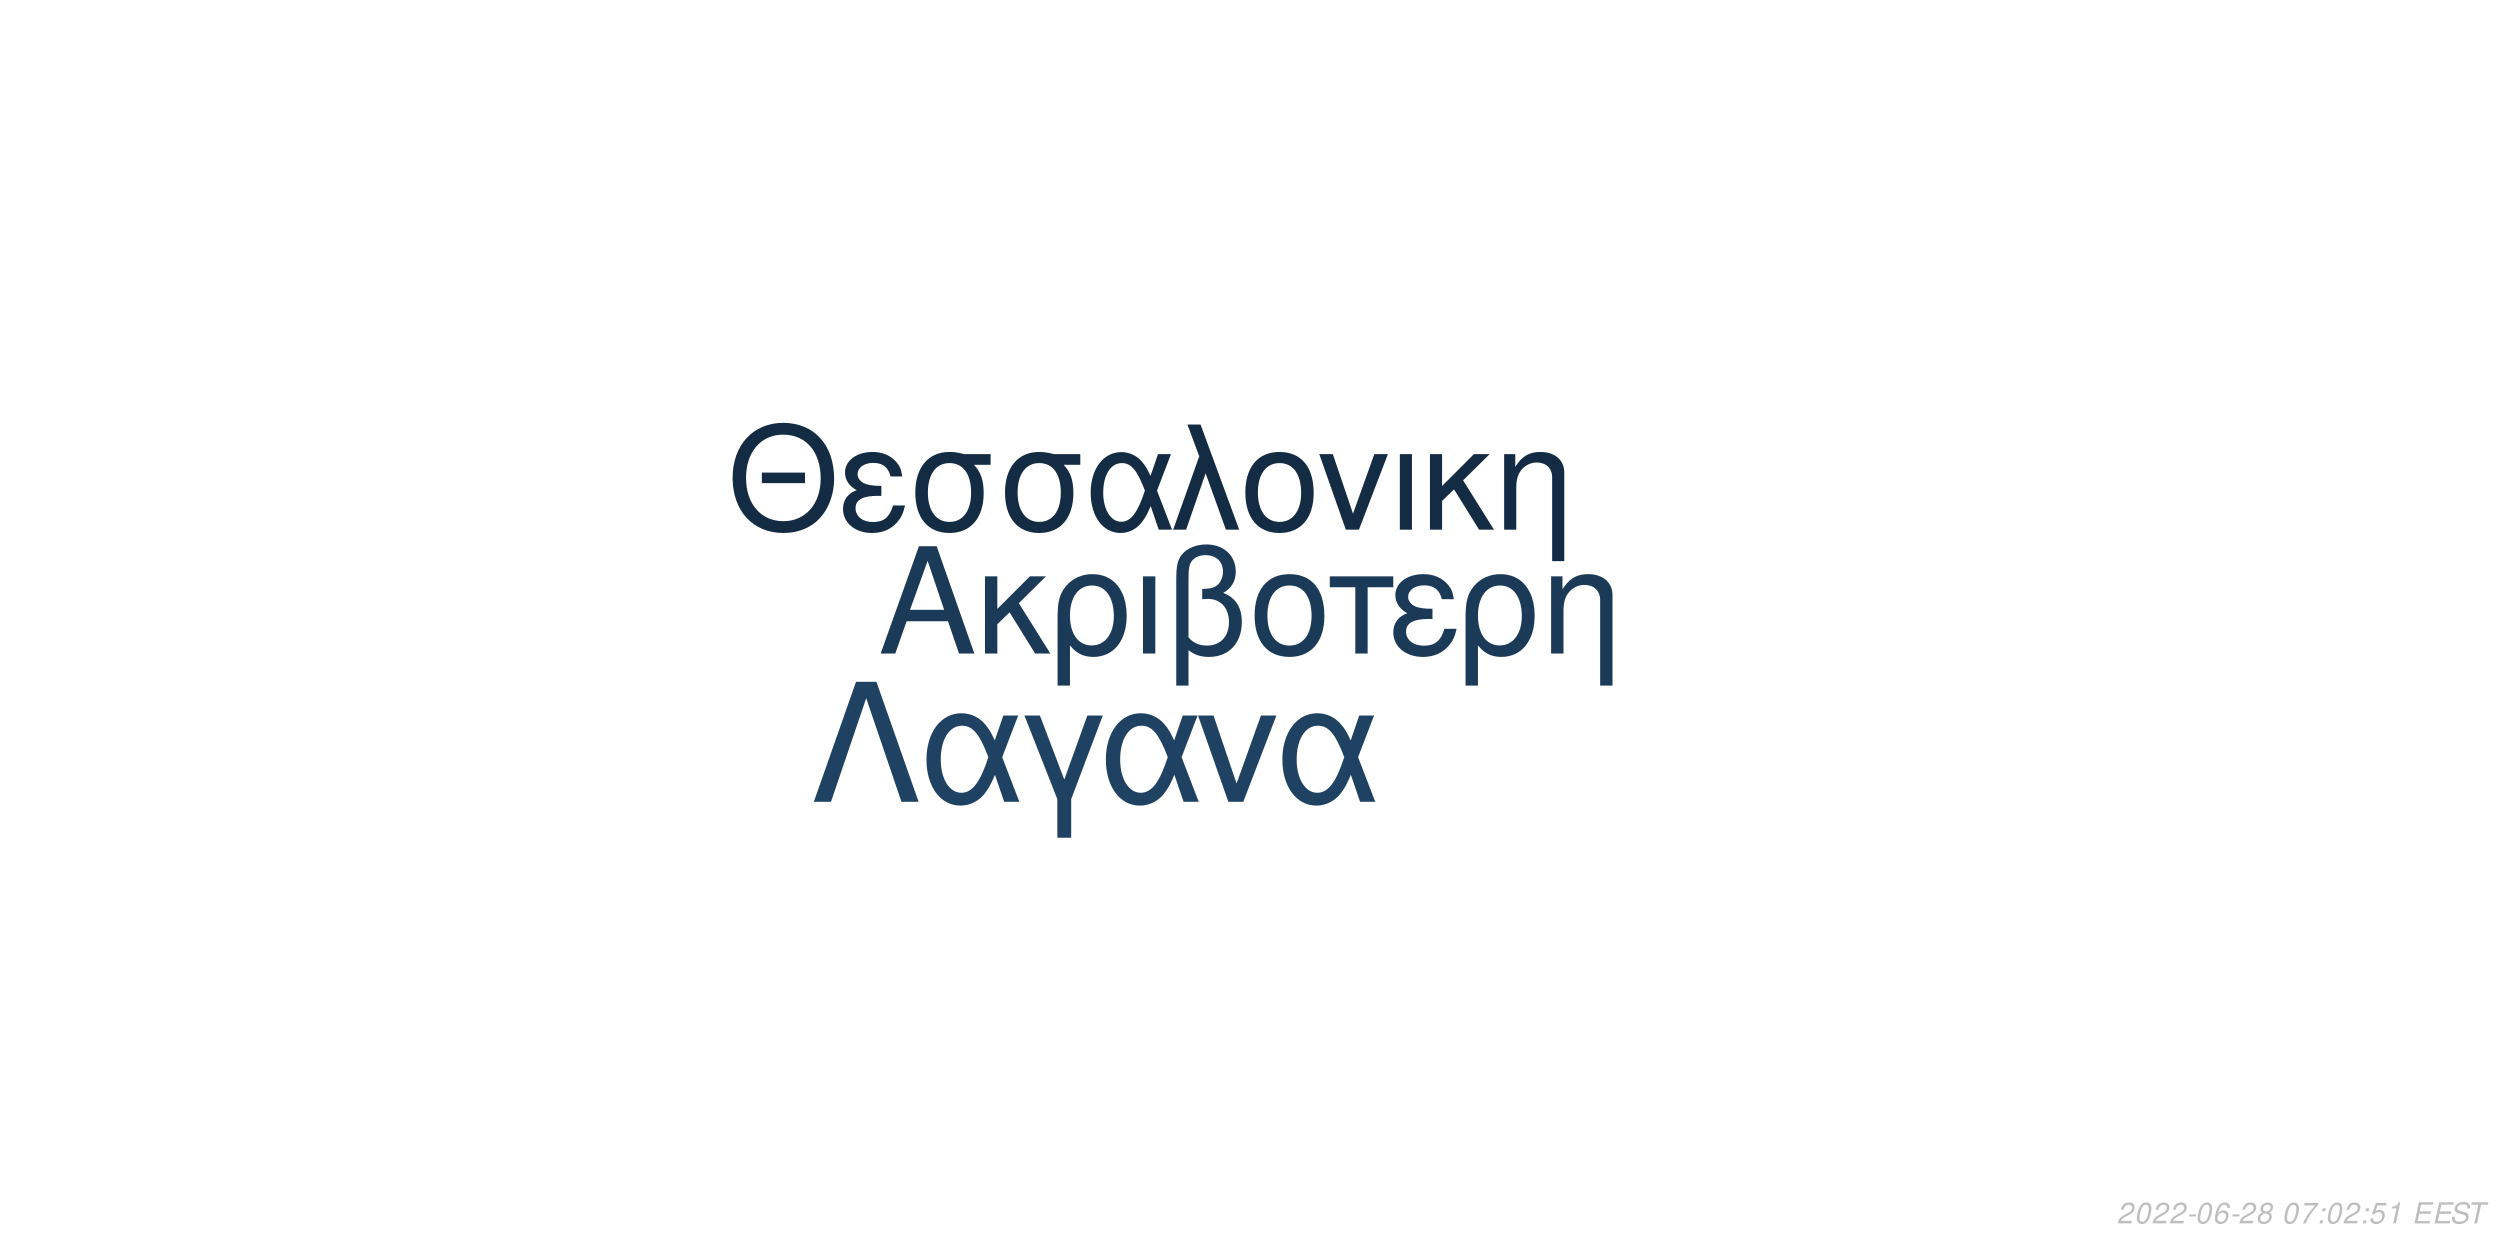
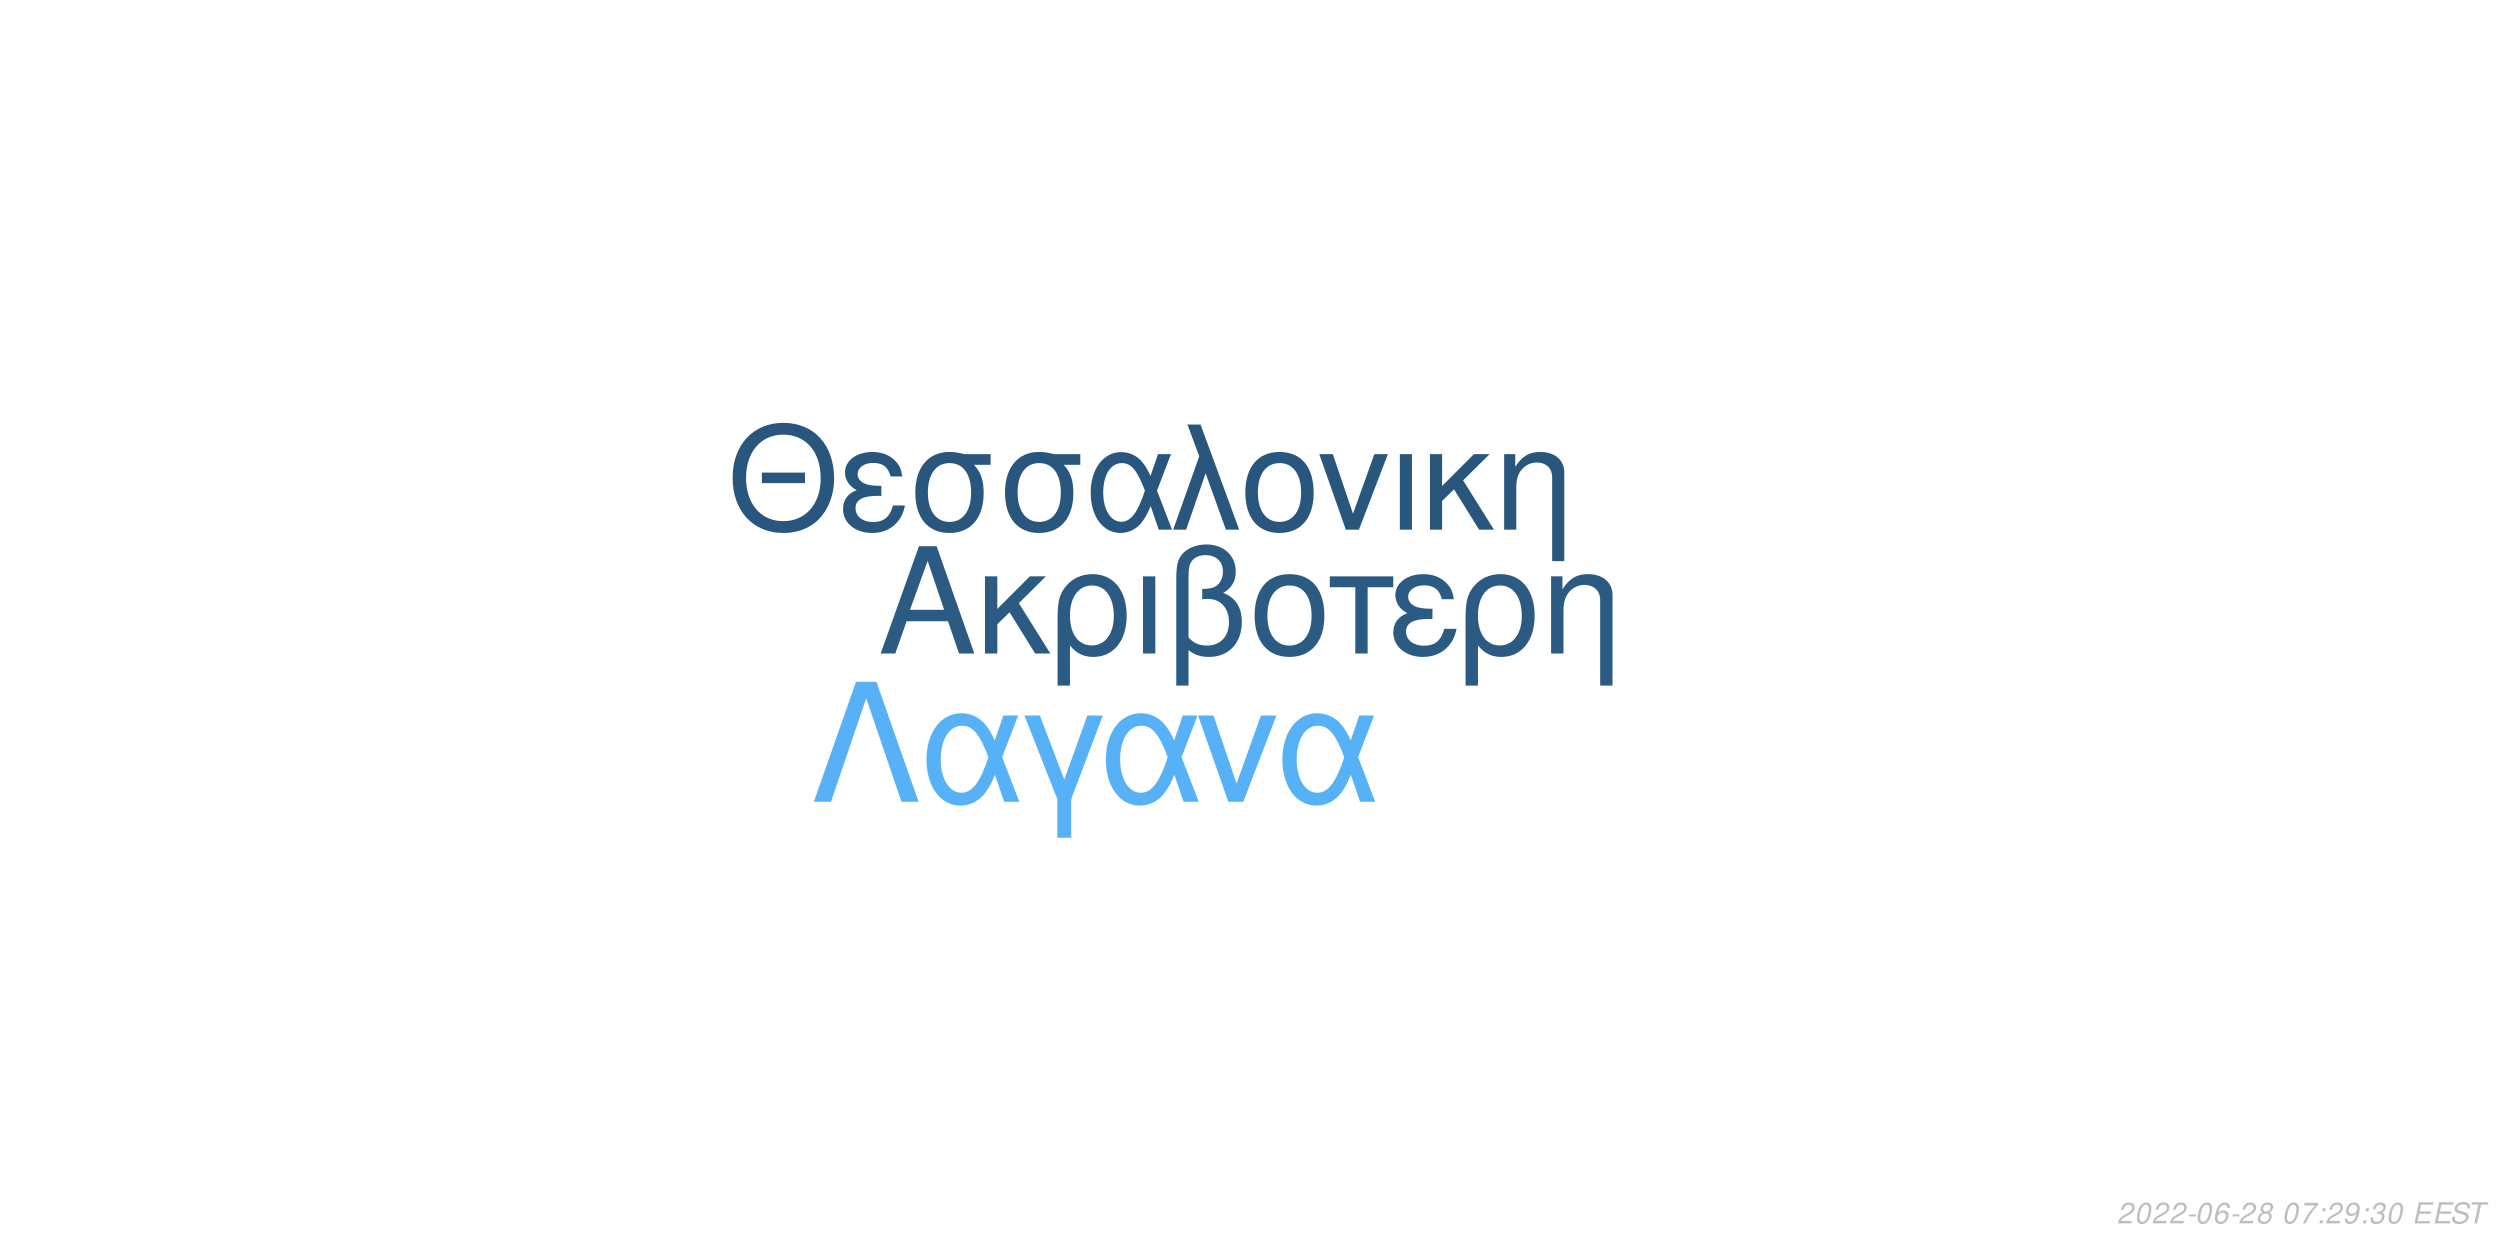
<svg xmlns="http://www.w3.org/2000/svg" xmlns:xlink="http://www.w3.org/1999/xlink" width="864pt" height="432pt" viewBox="0 0 864 432" version="1.1">
  <defs>
    <g>
      <symbol overflow="visible" id="glyph0-0">
        <path style="stroke:none;" d="" />
      </symbol>
      <symbol overflow="visible" id="glyph0-1">
        <path style="stroke:none;" d="M 24.125 -11.141 L 27.938 0 L 33.234 0 L 20.203 -37.094 L 14.094 -37.094 L 0.859 0 L 5.906 0 L 9.828 -11.141 Z M 22.797 -15.109 L 11 -15.109 L 17.094 -32.016 Z M 22.797 -15.109 " />
      </symbol>
      <symbol overflow="visible" id="glyph0-2">
        <path style="stroke:none;" d="M 7.172 -15.422 L 7.172 -26.672 L 2.906 -26.672 L 2.906 0 L 7.172 0 L 7.172 -10.125 L 11.406 -14.25 L 20.25 0 L 25.5 0 L 14.609 -17.406 L 23.969 -26.672 L 18.422 -26.672 Z M 7.172 -15.422 " />
      </symbol>
      <symbol overflow="visible" id="glyph0-3">
        <path style="stroke:none;" d="M 3 11.094 L 7.281 11.094 L 7.281 -2.797 C 9.516 -0.047 11.953 1.172 15.375 1.172 C 22.344 1.172 26.875 -4.422 26.875 -13.031 C 26.875 -21.891 22.297 -27.438 15.062 -27.438 C 11.297 -27.438 7.984 -25.906 5.797 -23.156 C 3.672 -20.516 3 -17.969 3 -12.359 Z M 14.906 -23.516 C 19.547 -23.516 22.438 -19.438 22.438 -12.922 C 22.438 -6.812 19.391 -2.797 14.812 -2.797 C 10.172 -2.797 7.281 -6.766 7.281 -13.125 C 7.281 -19.484 10.234 -23.516 14.906 -23.516 Z M 14.906 -23.516 " />
      </symbol>
      <symbol overflow="visible" id="glyph0-4">
        <path style="stroke:none;" d="M 3.516 0 L 7.781 0 L 7.781 -26.672 L 3.516 -26.672 Z M 3.516 0 " />
      </symbol>
      <symbol overflow="visible" id="glyph0-5">
        <path style="stroke:none;" d="M 4.016 11.094 L 8.25 11.094 L 8.25 -1.172 C 10.172 0.406 12.422 1.172 15.312 1.172 C 22.188 1.172 26.672 -3.609 26.672 -10.891 C 26.672 -15.984 24.578 -19.234 20.25 -20.969 C 23.109 -22.547 24.578 -25.031 24.578 -28.344 C 24.578 -33.844 20.406 -37.703 14.453 -37.703 C 10.938 -37.703 7.734 -36.391 6 -34.25 C 4.484 -32.422 4.016 -30.328 4.016 -25.391 Z M 8.25 -25.656 C 8.25 -29.359 8.5 -30.844 9.469 -32.062 C 10.375 -33.281 12.156 -34 14.094 -34 C 17.812 -34 20.156 -31.812 20.156 -28.297 C 20.156 -25.953 18.984 -23.812 17.297 -23.047 C 16.281 -22.547 15.469 -22.438 12.984 -22.297 L 12.984 -18.781 C 13.734 -18.828 14.344 -18.875 14.969 -18.875 C 19.344 -18.875 22.234 -15.719 22.234 -10.891 C 22.234 -5.906 19.281 -2.75 14.656 -2.75 C 11.953 -2.75 9.922 -3.609 8.25 -5.594 Z M 8.25 -25.656 " />
      </symbol>
      <symbol overflow="visible" id="glyph0-6">
        <path style="stroke:none;" d="M 14.094 -27.438 C 6.562 -27.438 2.094 -22.094 2.094 -13.125 C 2.094 -4.125 6.562 1.172 14.141 1.172 C 21.672 1.172 26.203 -4.172 26.203 -12.922 C 26.203 -22.188 21.828 -27.438 14.094 -27.438 Z M 14.141 -23.516 C 18.938 -23.516 21.781 -19.594 21.781 -12.984 C 21.781 -6.672 18.828 -2.75 14.141 -2.75 C 9.422 -2.75 6.516 -6.672 6.516 -13.125 C 6.516 -19.594 9.422 -23.516 14.141 -23.516 Z M 14.141 -23.516 " />
      </symbol>
      <symbol overflow="visible" id="glyph0-7">
        <path style="stroke:none;" d="M 7.891 0 L 12.156 0 L 12.156 -22.906 L 21.016 -22.906 L 21.016 -26.672 L -0.922 -26.672 L -0.922 -22.906 L 7.891 -22.906 Z M 7.891 0 " />
      </symbol>
      <symbol overflow="visible" id="glyph0-8">
        <path style="stroke:none;" d="M 14.562 -15.469 C 11.344 -15.469 9.562 -15.781 8.297 -16.438 C 6.922 -17.203 6.156 -18.328 6.156 -19.547 C 6.156 -21.891 8.453 -23.562 11.656 -23.562 C 15.062 -23.562 16.953 -22.094 17.812 -18.781 L 21.938 -18.781 C 21.578 -21.266 21.062 -22.5 19.797 -23.922 C 17.812 -26.203 14.906 -27.438 11.453 -27.438 C 5.797 -27.438 1.734 -24.375 1.734 -20.203 C 1.734 -17.609 3.156 -15.375 5.859 -13.938 C 2.797 -12.875 1.016 -10.484 1.016 -7.328 C 1.016 -2.391 5.297 1.172 11.25 1.172 C 14.969 1.172 17.906 -0.109 20.156 -2.641 C 21.578 -4.328 22.297 -5.797 22.906 -8.547 L 18.672 -8.547 C 17.5 -4.422 15.422 -2.703 11.609 -2.703 C 7.938 -2.703 5.438 -4.688 5.438 -7.578 C 5.438 -10.578 7.938 -11.953 13.484 -11.953 C 13.641 -11.953 14.094 -11.953 14.562 -11.906 Z M 14.562 -15.469 " />
      </symbol>
      <symbol overflow="visible" id="glyph0-9">
        <path style="stroke:none;" d="M 3.562 -26.672 L 3.562 0 L 7.844 0 L 7.844 -14.703 C 7.844 -17.906 8.5 -19.891 10.031 -21.531 C 11.406 -22.953 13.188 -23.719 15.062 -23.719 C 18.375 -23.719 20.516 -21.672 20.516 -18.469 L 20.516 11.094 L 24.781 11.094 L 24.781 -20.156 C 24.781 -24.578 21.469 -27.438 16.328 -27.438 C 12.359 -27.438 9.828 -25.906 7.484 -22.188 L 7.484 -26.672 Z M 3.562 -26.672 " />
      </symbol>
      <symbol overflow="visible" id="glyph1-0">
        <path style="stroke:none;" d="" />
      </symbol>
      <symbol overflow="visible" id="glyph1-1">
        <path style="stroke:none;" d="M 26.859 -19.734 L 11.953 -19.734 L 11.953 -16.094 L 26.859 -16.094 Z M 19.328 -36.922 C 8.922 -36.922 1.844 -29.25 1.844 -17.891 C 1.844 -6.484 8.875 1.141 19.391 1.141 C 23.812 1.141 27.703 -0.203 30.641 -2.688 C 34.578 -6.031 36.922 -11.656 36.922 -17.594 C 36.922 -29.297 30 -36.922 19.328 -36.922 Z M 19.328 -32.844 C 27.203 -32.844 32.281 -26.906 32.281 -17.688 C 32.281 -8.922 27.062 -2.938 19.391 -2.938 C 11.609 -2.938 6.484 -8.922 6.484 -17.891 C 6.484 -26.859 11.609 -32.844 19.328 -32.844 Z M 19.328 -32.844 " />
      </symbol>
      <symbol overflow="visible" id="glyph1-2">
        <path style="stroke:none;" d="M 14.25 -15.141 C 11.109 -15.141 9.375 -15.453 8.125 -16.094 C 6.781 -16.844 6.031 -17.938 6.031 -19.141 C 6.031 -21.422 8.266 -23.078 11.406 -23.078 C 14.75 -23.078 16.594 -21.625 17.438 -18.391 L 21.469 -18.391 C 21.125 -20.828 20.625 -22.031 19.391 -23.422 C 17.438 -25.656 14.594 -26.859 11.219 -26.859 C 5.688 -26.859 1.688 -23.875 1.688 -19.781 C 1.688 -17.234 3.094 -15.047 5.734 -13.656 C 2.734 -12.609 1 -10.266 1 -7.172 C 1 -2.344 5.188 1.141 11.016 1.141 C 14.656 1.141 17.547 -0.094 19.734 -2.594 C 21.125 -4.234 21.828 -5.688 22.422 -8.375 L 18.281 -8.375 C 17.141 -4.328 15.094 -2.641 11.359 -2.641 C 7.766 -2.641 5.328 -4.578 5.328 -7.422 C 5.328 -10.359 7.766 -11.703 13.203 -11.703 C 13.359 -11.703 13.797 -11.703 14.25 -11.656 Z M 14.25 -15.141 " />
      </symbol>
      <symbol overflow="visible" id="glyph1-3">
        <path style="stroke:none;" d="M 29 -26.109 L 19.938 -26.109 C 17.594 -26.703 16.438 -26.859 14.703 -26.859 C 7.469 -26.859 2.984 -21.469 2.984 -12.859 C 2.984 -4.031 7.375 1.141 14.797 1.141 C 22.172 1.141 26.609 -4.078 26.609 -12.656 C 26.609 -17.047 25.656 -19.828 23.266 -22.422 L 29 -22.422 Z M 14.797 -23.016 C 19.531 -23.016 22.266 -19.234 22.266 -12.75 C 22.266 -6.531 19.438 -2.688 14.797 -2.688 C 10.172 -2.688 7.328 -6.531 7.328 -12.859 C 7.328 -19.188 10.172 -23.016 14.797 -23.016 Z M 14.797 -23.016 " />
      </symbol>
      <symbol overflow="visible" id="glyph1-4">
        <path style="stroke:none;" d="M 29.344 -26.109 L 24.859 -26.109 L 22.266 -18.578 C 21.125 -21.031 20.484 -22.125 19.328 -23.469 C 17.547 -25.609 14.906 -26.812 12.156 -26.812 C 5.984 -26.812 1.594 -20.984 1.594 -12.812 C 1.594 -4.578 5.828 1.141 11.906 1.141 C 14.953 1.141 17.734 -0.344 19.625 -3.047 C 20.672 -4.531 21.281 -5.688 22.328 -8.172 L 25.109 0 L 29.703 0 L 24.516 -13.5 Z M 20.328 -13.5 C 17.891 -5.922 15.453 -2.734 12.156 -2.734 C 8.516 -2.734 5.922 -6.922 5.922 -12.812 C 5.922 -18.938 8.516 -23.016 12.359 -23.016 C 15.594 -23.016 17.688 -20.531 20.328 -13.5 Z M 20.328 -13.5 " />
      </symbol>
      <symbol overflow="visible" id="glyph1-5">
        <path style="stroke:none;" d="M 1.094 0 L 5.578 0 L 12.312 -19.484 L 19.328 0 L 23.922 0 L 10.562 -36.328 L 6.031 -36.328 L 10.109 -25.359 Z M 1.094 0 " />
      </symbol>
      <symbol overflow="visible" id="glyph1-6">
        <path style="stroke:none;" d="M 13.797 -26.859 C 6.422 -26.859 2.047 -21.625 2.047 -12.859 C 2.047 -4.031 6.422 1.141 13.859 1.141 C 21.234 1.141 25.656 -4.078 25.656 -12.656 C 25.656 -21.719 21.375 -26.859 13.797 -26.859 Z M 13.859 -23.016 C 18.531 -23.016 21.328 -19.188 21.328 -12.703 C 21.328 -6.531 18.438 -2.688 13.859 -2.688 C 9.219 -2.688 6.375 -6.531 6.375 -12.859 C 6.375 -19.188 9.219 -23.016 13.859 -23.016 Z M 13.859 -23.016 " />
      </symbol>
      <symbol overflow="visible" id="glyph1-7">
        <path style="stroke:none;" d="M 14.297 0 L 24.312 -26.109 L 19.625 -26.109 L 12.25 -5.531 L 5.281 -26.109 L 0.594 -26.109 L 9.766 0 Z M 14.297 0 " />
      </symbol>
      <symbol overflow="visible" id="glyph1-8">
        <path style="stroke:none;" d="M 3.438 0 L 7.625 0 L 7.625 -26.109 L 3.438 -26.109 Z M 3.438 0 " />
      </symbol>
      <symbol overflow="visible" id="glyph1-9">
        <path style="stroke:none;" d="M 7.031 -15.094 L 7.031 -26.109 L 2.844 -26.109 L 2.844 0 L 7.031 0 L 7.031 -9.922 L 11.156 -13.953 L 19.828 0 L 24.969 0 L 14.297 -17.047 L 23.469 -26.109 L 18.031 -26.109 Z M 7.031 -15.094 " />
      </symbol>
      <symbol overflow="visible" id="glyph1-10">
        <path style="stroke:none;" d="M 3.484 -26.109 L 3.484 0 L 7.672 0 L 7.672 -14.406 C 7.672 -17.547 8.328 -19.484 9.812 -21.078 C 11.156 -22.469 12.906 -23.219 14.75 -23.219 C 17.984 -23.219 20.078 -21.234 20.078 -18.094 L 20.078 10.859 L 24.266 10.859 L 24.266 -19.734 C 24.266 -24.062 21.031 -26.859 16 -26.859 C 12.109 -26.859 9.609 -25.359 7.328 -21.719 L 7.328 -26.109 Z M 3.484 -26.109 " />
      </symbol>
      <symbol overflow="visible" id="glyph2-0">
        <path style="stroke:none;" d="" />
      </symbol>
      <symbol overflow="visible" id="glyph2-1">
        <path style="stroke:none;" d="M 22.531 -41.484 L 15.484 -41.484 L 0.906 0 L 6.828 0 L 19 -35.797 L 31.188 0 L 37.109 0 Z M 22.531 -41.484 " />
      </symbol>
      <symbol overflow="visible" id="glyph2-2">
        <path style="stroke:none;" d="M 33.516 -29.812 L 28.391 -29.812 L 25.438 -21.219 C 24.125 -24.016 23.391 -25.266 22.078 -26.797 C 20.031 -29.25 17.016 -30.609 13.891 -30.609 C 6.828 -30.609 1.828 -23.953 1.828 -14.625 C 1.828 -5.234 6.656 1.312 13.594 1.312 C 17.078 1.312 20.266 -0.391 22.422 -3.469 C 23.609 -5.172 24.297 -6.484 25.5 -9.328 L 28.688 0 L 33.922 0 L 28 -15.422 Z M 23.219 -15.422 C 20.422 -6.766 17.641 -3.125 13.891 -3.125 C 9.734 -3.125 6.766 -7.906 6.766 -14.625 C 6.766 -21.625 9.734 -26.297 14.109 -26.297 C 17.812 -26.297 20.203 -23.453 23.219 -15.422 Z M 23.219 -15.422 " />
      </symbol>
      <symbol overflow="visible" id="glyph2-3">
        <path style="stroke:none;" d="M 12.062 12.406 L 16.844 12.406 L 16.844 -0.906 L 27.766 -29.812 L 22.422 -29.812 L 14.453 -7.688 L 6.031 -29.812 L 0.688 -29.812 L 12.062 -0.906 Z M 12.062 12.406 " />
      </symbol>
      <symbol overflow="visible" id="glyph2-4">
        <path style="stroke:none;" d="M 16.328 0 L 27.766 -29.812 L 22.422 -29.812 L 14 -6.312 L 6.031 -29.812 L 0.688 -29.812 L 11.156 0 Z M 16.328 0 " />
      </symbol>
      <symbol overflow="visible" id="glyph3-0">
        <path style="stroke:none;" d="" />
      </symbol>
      <symbol overflow="visible" id="glyph3-1">
        <path style="stroke:none;" d="M 5.234 -0.875 L 1.469 -0.875 C 1.641 -1.375 2.203 -1.891 3.109 -2.344 L 4.234 -2.938 C 5.562 -3.625 6.219 -4.469 6.219 -5.484 C 6.219 -5.938 6.062 -6.359 5.797 -6.656 C 5.469 -7.047 4.984 -7.234 4.312 -7.234 C 2.766 -7.234 1.891 -6.453 1.484 -4.734 L 2.375 -4.734 C 2.484 -5.188 2.609 -5.484 2.797 -5.75 C 3.094 -6.203 3.609 -6.453 4.188 -6.453 C 4.891 -6.453 5.344 -6.031 5.344 -5.375 C 5.344 -4.703 4.859 -4.094 4.016 -3.656 L 2.984 -3.125 C 1.234 -2.188 0.797 -1.656 0.344 -0.016 L 5.047 -0.016 Z M 5.234 -0.875 " />
      </symbol>
      <symbol overflow="visible" id="glyph3-2">
        <path style="stroke:none;" d="M 4.203 -7.234 C 3.375 -7.234 2.688 -6.812 2.125 -5.984 C 1.484 -5.047 0.984 -3.188 0.984 -1.734 C 0.984 -1.109 1.172 -0.562 1.484 -0.266 C 1.797 0.047 2.281 0.234 2.766 0.234 C 3.625 0.234 4.281 -0.156 4.859 -1.016 C 5.516 -1.953 6 -3.797 6 -5.266 C 6 -6.5 5.328 -7.234 4.203 -7.234 Z M 4.094 -6.453 C 4.734 -6.453 5.125 -5.984 5.125 -5.156 C 5.125 -4.203 4.781 -2.625 4.406 -1.812 C 3.984 -0.938 3.516 -0.547 2.875 -0.547 C 2.25 -0.547 1.875 -1.031 1.875 -1.828 C 1.875 -2.797 2.203 -4.344 2.594 -5.203 C 2.984 -6.047 3.453 -6.453 4.094 -6.453 Z M 4.094 -6.453 " />
      </symbol>
      <symbol overflow="visible" id="glyph3-3">
        <path style="stroke:none;" d="M 3.516 -3.125 L 1.125 -3.125 L 0.969 -2.406 L 3.359 -2.406 Z M 3.516 -3.125 " />
      </symbol>
      <symbol overflow="visible" id="glyph3-4">
        <path style="stroke:none;" d="M 6.125 -5.344 L 6.141 -5.625 C 6.141 -6.609 5.453 -7.234 4.391 -7.234 C 3.438 -7.234 2.641 -6.719 2.016 -5.703 C 1.422 -4.781 0.938 -2.953 0.938 -1.688 C 0.938 -0.516 1.688 0.234 2.859 0.234 C 3.703 0.234 4.438 -0.156 5 -0.875 C 5.406 -1.422 5.672 -2.156 5.672 -2.766 C 5.672 -3.812 4.969 -4.5 3.906 -4.5 C 3.234 -4.5 2.672 -4.234 2.094 -3.625 C 2.406 -5.375 3.234 -6.453 4.25 -6.453 C 4.703 -6.453 5.062 -6.234 5.172 -5.844 C 5.203 -5.719 5.234 -5.578 5.25 -5.344 Z M 3.656 -3.734 C 4.344 -3.734 4.797 -3.281 4.797 -2.625 C 4.797 -1.469 3.984 -0.547 2.984 -0.547 C 2.297 -0.547 1.812 -1.047 1.812 -1.766 C 1.812 -2.859 2.625 -3.734 3.656 -3.734 Z M 3.656 -3.734 " />
      </symbol>
      <symbol overflow="visible" id="glyph3-5">
        <path style="stroke:none;" d="M 4.766 -3.797 C 5.078 -3.969 5.234 -4.078 5.438 -4.234 C 5.812 -4.594 6.062 -5.172 6.062 -5.734 C 6.062 -6.625 5.344 -7.234 4.266 -7.234 C 2.812 -7.234 1.703 -6.219 1.703 -4.875 C 1.703 -4.406 1.875 -4.125 2.359 -3.812 C 1.297 -3.312 0.75 -2.516 0.75 -1.469 C 0.75 -0.438 1.547 0.234 2.812 0.234 C 3.656 0.234 4.359 -0.094 4.938 -0.734 C 5.359 -1.234 5.609 -1.859 5.609 -2.438 C 5.609 -3.047 5.312 -3.516 4.766 -3.797 Z M 4.109 -6.453 C 4.797 -6.453 5.188 -6.125 5.188 -5.578 C 5.188 -5.266 5.062 -4.922 4.859 -4.672 C 4.562 -4.312 4.188 -4.156 3.656 -4.156 C 2.984 -4.156 2.594 -4.453 2.594 -4.984 C 2.594 -5.859 3.203 -6.453 4.109 -6.453 Z M 3.453 -3.406 C 4.234 -3.406 4.734 -2.984 4.734 -2.312 C 4.734 -1.312 3.922 -0.547 2.875 -0.547 C 2.125 -0.547 1.625 -0.969 1.625 -1.625 C 1.625 -2.609 2.438 -3.406 3.453 -3.406 Z M 3.453 -3.406 " />
      </symbol>
      <symbol overflow="visible" id="glyph3-6">
        <path style="stroke:none;" d="" />
      </symbol>
      <symbol overflow="visible" id="glyph3-7">
        <path style="stroke:none;" d="M 6.703 -7.094 L 1.953 -7.094 L 1.766 -6.219 L 5.594 -6.219 C 3.344 -3.688 2.266 -2.109 1.375 0 L 2.344 0 C 3.031 -1.906 4.828 -4.594 6.547 -6.281 Z M 6.703 -7.094 " />
      </symbol>
      <symbol overflow="visible" id="glyph3-8">
        <path style="stroke:none;" d="M 2.359 -1.031 L 1.312 -1.031 L 1.094 0 L 2.141 0 Z M 3.266 -5.234 L 2.219 -5.234 L 2 -4.203 L 3.047 -4.203 Z M 3.266 -5.234 " />
      </symbol>
      <symbol overflow="visible" id="glyph3-9">
-         <path style="stroke:none;" d="M 6.297 -7.094 L 2.594 -7.094 L 1.234 -3.234 L 2.047 -3.234 C 2.656 -3.766 2.938 -3.906 3.531 -3.906 C 4.328 -3.906 4.797 -3.453 4.797 -2.688 C 4.797 -1.438 3.969 -0.547 2.828 -0.547 C 2.031 -0.547 1.609 -0.938 1.578 -1.734 L 0.703 -1.734 L 0.703 -1.516 C 0.703 -0.938 0.844 -0.547 1.188 -0.266 C 1.562 0.062 2.078 0.234 2.703 0.234 C 3.656 0.234 4.391 -0.156 4.984 -0.922 C 5.422 -1.5 5.672 -2.234 5.672 -2.953 C 5.672 -4 4.938 -4.672 3.812 -4.672 C 3.328 -4.672 2.906 -4.547 2.406 -4.234 L 3.109 -6.219 L 6.109 -6.219 Z M 6.297 -7.094 " />
+         <path style="stroke:none;" d="M 0.844 -1.656 C 0.844 -1.547 0.844 -1.438 0.844 -1.375 C 0.844 -0.406 1.531 0.234 2.578 0.234 C 3.203 0.234 3.766 0.016 4.297 -0.438 C 4.938 -1 5.312 -1.656 5.594 -2.719 C 5.844 -3.672 6.016 -4.766 6.016 -5.375 C 6.016 -5.844 5.844 -6.328 5.547 -6.656 C 5.203 -7.031 4.703 -7.234 4.062 -7.234 C 2.516 -7.234 1.297 -5.938 1.297 -4.266 C 1.297 -3.203 1.984 -2.547 3.047 -2.547 C 3.484 -2.547 3.953 -2.672 4.281 -2.891 C 4.406 -2.984 4.547 -3.078 4.828 -3.344 C 4.438 -1.484 3.703 -0.547 2.703 -0.547 C 2.109 -0.547 1.719 -0.938 1.719 -1.547 L 1.719 -1.656 Z M 3.953 -6.453 C 4.625 -6.453 5.141 -5.953 5.141 -5.281 C 5.141 -4.188 4.312 -3.312 3.297 -3.312 C 2.594 -3.312 2.172 -3.734 2.172 -4.453 C 2.172 -5.562 2.984 -6.453 3.953 -6.453 Z M 3.953 -6.453 " />
      </symbol>
      <symbol overflow="visible" id="glyph3-10">
-         <path style="stroke:none;" d="M 3.703 -5.188 L 2.594 0 L 3.469 0 L 5.016 -7.234 L 4.438 -7.234 C 3.906 -6.156 3.688 -6.016 2.234 -5.812 L 2.109 -5.188 Z M 3.703 -5.188 " />
+         <path style="stroke:none;" d="M 2.922 -3.312 C 3.125 -3.344 3.234 -3.344 3.375 -3.344 C 4.203 -3.344 4.688 -3 4.688 -2.406 C 4.688 -1.312 3.906 -0.547 2.781 -0.547 C 2.047 -0.547 1.594 -0.938 1.594 -1.562 C 1.594 -1.719 1.609 -1.844 1.656 -2.094 L 0.766 -2.094 C 0.734 -1.797 0.719 -1.641 0.719 -1.469 C 0.719 -0.375 1.406 0.234 2.641 0.234 C 3.547 0.234 4.297 -0.078 4.812 -0.656 C 5.266 -1.156 5.562 -1.875 5.562 -2.547 C 5.562 -3.125 5.344 -3.453 4.797 -3.734 C 5.641 -4.234 6.016 -4.844 6.016 -5.734 C 6.016 -6.656 5.312 -7.234 4.203 -7.234 C 3.375 -7.234 2.672 -6.938 2.188 -6.375 C 1.891 -6.031 1.703 -5.641 1.516 -4.906 L 2.391 -4.906 C 2.5 -5.359 2.594 -5.594 2.734 -5.812 C 3.047 -6.234 3.516 -6.453 4.078 -6.453 C 4.734 -6.453 5.141 -6.125 5.141 -5.578 C 5.141 -5.188 5.016 -4.797 4.797 -4.547 C 4.516 -4.234 4 -4.062 3.266 -4.062 L 3.078 -4.062 Z M 2.922 -3.312 " />
      </symbol>
      <symbol overflow="visible" id="glyph3-11">
        <path style="stroke:none;" d="M 2.547 -3.312 L 6.5 -3.312 L 6.688 -4.141 L 2.719 -4.141 L 3.219 -6.469 L 7.344 -6.469 L 7.516 -7.297 L 2.453 -7.297 L 0.906 0 L 6.125 0 L 6.297 -0.812 L 2.016 -0.812 Z M 2.547 -3.312 " />
      </symbol>
      <symbol overflow="visible" id="glyph3-12">
        <path style="stroke:none;" d="M 7.062 -5.156 C 7.125 -5.438 7.141 -5.562 7.141 -5.703 C 7.141 -6.156 6.938 -6.594 6.594 -6.891 C 6.188 -7.25 5.656 -7.406 4.875 -7.406 C 3.844 -7.406 3.047 -7.125 2.5 -6.562 C 2.094 -6.141 1.781 -5.438 1.781 -4.922 C 1.781 -4.297 2.219 -3.766 2.891 -3.562 L 4.594 -3.094 C 5.406 -2.859 5.734 -2.578 5.734 -2.094 C 5.734 -1.781 5.547 -1.406 5.266 -1.141 C 4.844 -0.766 4.266 -0.578 3.453 -0.578 C 2.328 -0.578 1.812 -0.984 1.812 -1.906 C 1.812 -2.047 1.812 -2.125 1.844 -2.312 L 0.984 -2.312 C 0.906 -2.062 0.891 -1.906 0.891 -1.688 C 0.891 -0.484 1.797 0.234 3.297 0.234 C 4.359 0.234 5.234 -0.062 5.812 -0.609 C 6.344 -1.078 6.688 -1.797 6.688 -2.375 C 6.688 -2.641 6.609 -2.906 6.453 -3.156 C 6.234 -3.5 5.938 -3.703 5.469 -3.828 L 3.75 -4.312 C 2.984 -4.547 2.734 -4.734 2.734 -5.188 C 2.734 -5.547 2.875 -5.844 3.188 -6.109 C 3.547 -6.438 4.031 -6.594 4.703 -6.594 C 5.266 -6.594 5.688 -6.484 5.906 -6.297 C 6.094 -6.125 6.219 -5.797 6.219 -5.516 C 6.219 -5.422 6.203 -5.344 6.188 -5.156 Z M 7.062 -5.156 " />
      </symbol>
      <symbol overflow="visible" id="glyph3-13">
        <path style="stroke:none;" d="M 4.938 -6.469 L 7.312 -6.469 L 7.484 -7.297 L 1.75 -7.297 L 1.578 -6.469 L 3.984 -6.469 L 2.609 0 L 3.547 0 Z M 4.938 -6.469 " />
      </symbol>
    </g>
  </defs>
  <g id="surface1">
    <rect x="0" y="0" width="864" height="432" style="fill:rgb(100%,100%,100%);fill-opacity:1;stroke:none;" />
-     <g style="fill:rgb(10.588%,22.745%,34.118%);fill-opacity:1;">
+     <g style="fill:rgb(16.863%,35.686%,51.373%);fill-opacity:1;">
      <use xlink:href="#glyph0-1" x="303.5" y="225.861" />
      <use xlink:href="#glyph0-2" x="337.5" y="225.861" />
      <use xlink:href="#glyph0-3" x="362.5" y="225.861" />
      <use xlink:href="#glyph0-4" x="391.5" y="225.861" />
      <use xlink:href="#glyph0-5" x="402.5" y="225.861" />
      <use xlink:href="#glyph0-6" x="431.5" y="225.861" />
      <use xlink:href="#glyph0-7" x="460.5" y="225.861" />
      <use xlink:href="#glyph0-8" x="480.5" y="225.861" />
      <use xlink:href="#glyph0-3" x="503.5" y="225.861" />
      <use xlink:href="#glyph0-9" x="532.5" y="225.861" />
    </g>
-     <g style="fill:rgb(7.451%,16.863%,26.275%);fill-opacity:1;">
+     <g style="fill:rgb(16.078%,33.725%,49.02%);fill-opacity:1;">
      <use xlink:href="#glyph1-1" x="251.348" y="183.058" />
      <use xlink:href="#glyph1-2" x="290.348" y="183.058" />
      <use xlink:href="#glyph1-3" x="313.348" y="183.058" />
      <use xlink:href="#glyph1-3" x="344.348" y="183.058" />
      <use xlink:href="#glyph1-4" x="375.348" y="183.058" />
      <use xlink:href="#glyph1-5" x="404.348" y="183.058" />
      <use xlink:href="#glyph1-6" x="428.348" y="183.058" />
      <use xlink:href="#glyph1-7" x="455.348" y="183.058" />
      <use xlink:href="#glyph1-8" x="480.348" y="183.058" />
      <use xlink:href="#glyph1-9" x="491.348" y="183.058" />
      <use xlink:href="#glyph1-10" x="516.348" y="183.058" />
    </g>
-     <g style="fill:rgb(12.157%,25.882%,38.431%);fill-opacity:1;">
+     <g style="fill:rgb(33.725%,69.412%,96.863%);fill-opacity:1;">
      <use xlink:href="#glyph2-1" x="280.359" y="277.105" />
      <use xlink:href="#glyph2-2" x="318.359" y="277.105" />
      <use xlink:href="#glyph2-3" x="353.359" y="277.105" />
      <use xlink:href="#glyph2-2" x="380.359" y="277.105" />
      <use xlink:href="#glyph2-4" x="413.359" y="277.105" />
      <use xlink:href="#glyph2-2" x="441.359" y="277.105" />
    </g>
    <g style="fill:rgb(74.51%,74.51%,74.51%);fill-opacity:1;">
      <use xlink:href="#glyph3-1" x="731.52" y="422.81" />
      <use xlink:href="#glyph3-2" x="737.52" y="422.81" />
      <use xlink:href="#glyph3-1" x="743.52" y="422.81" />
      <use xlink:href="#glyph3-1" x="749.52" y="422.81" />
      <use xlink:href="#glyph3-3" x="755.52" y="422.81" />
      <use xlink:href="#glyph3-2" x="758.52" y="422.81" />
      <use xlink:href="#glyph3-4" x="764.52" y="422.81" />
      <use xlink:href="#glyph3-3" x="770.52" y="422.81" />
      <use xlink:href="#glyph3-1" x="773.52" y="422.81" />
      <use xlink:href="#glyph3-5" x="779.52" y="422.81" />
      <use xlink:href="#glyph3-6" x="785.52" y="422.81" />
      <use xlink:href="#glyph3-2" x="788.52" y="422.81" />
      <use xlink:href="#glyph3-7" x="794.52" y="422.81" />
      <use xlink:href="#glyph3-8" x="800.52" y="422.81" />
-       <use xlink:href="#glyph3-2" x="803.52" y="422.81" />
-       <use xlink:href="#glyph3-1" x="809.52" y="422.81" />
+       <use xlink:href="#glyph3-1" x="803.52" y="422.81" />
+       <use xlink:href="#glyph3-9" x="809.52" y="422.81" />
      <use xlink:href="#glyph3-8" x="815.52" y="422.81" />
-       <use xlink:href="#glyph3-9" x="818.52" y="422.81" />
-       <use xlink:href="#glyph3-10" x="824.52" y="422.81" />
+       <use xlink:href="#glyph3-10" x="818.52" y="422.81" />
+       <use xlink:href="#glyph3-2" x="824.52" y="422.81" />
      <use xlink:href="#glyph3-6" x="830.52" y="422.81" />
      <use xlink:href="#glyph3-11" x="833.52" y="422.81" />
      <use xlink:href="#glyph3-11" x="840.52" y="422.81" />
      <use xlink:href="#glyph3-12" x="846.52" y="422.81" />
      <use xlink:href="#glyph3-13" x="852.52" y="422.81" />
    </g>
  </g>
</svg>
